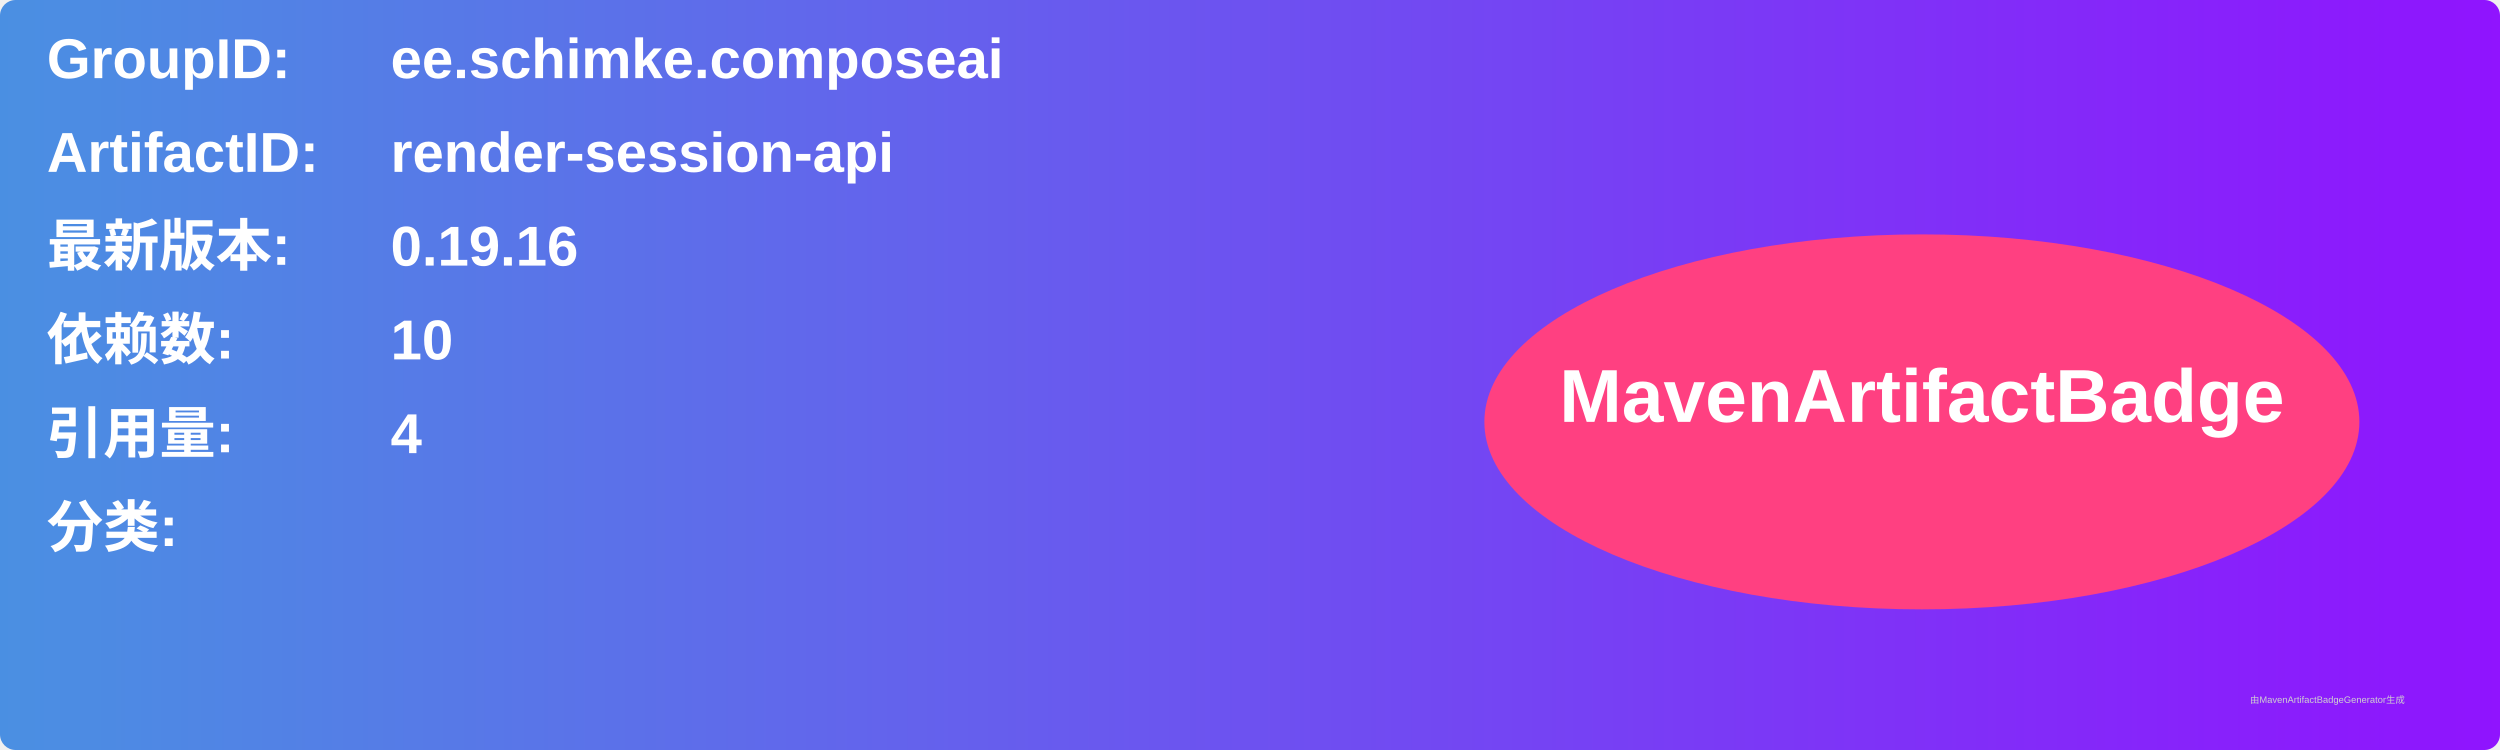
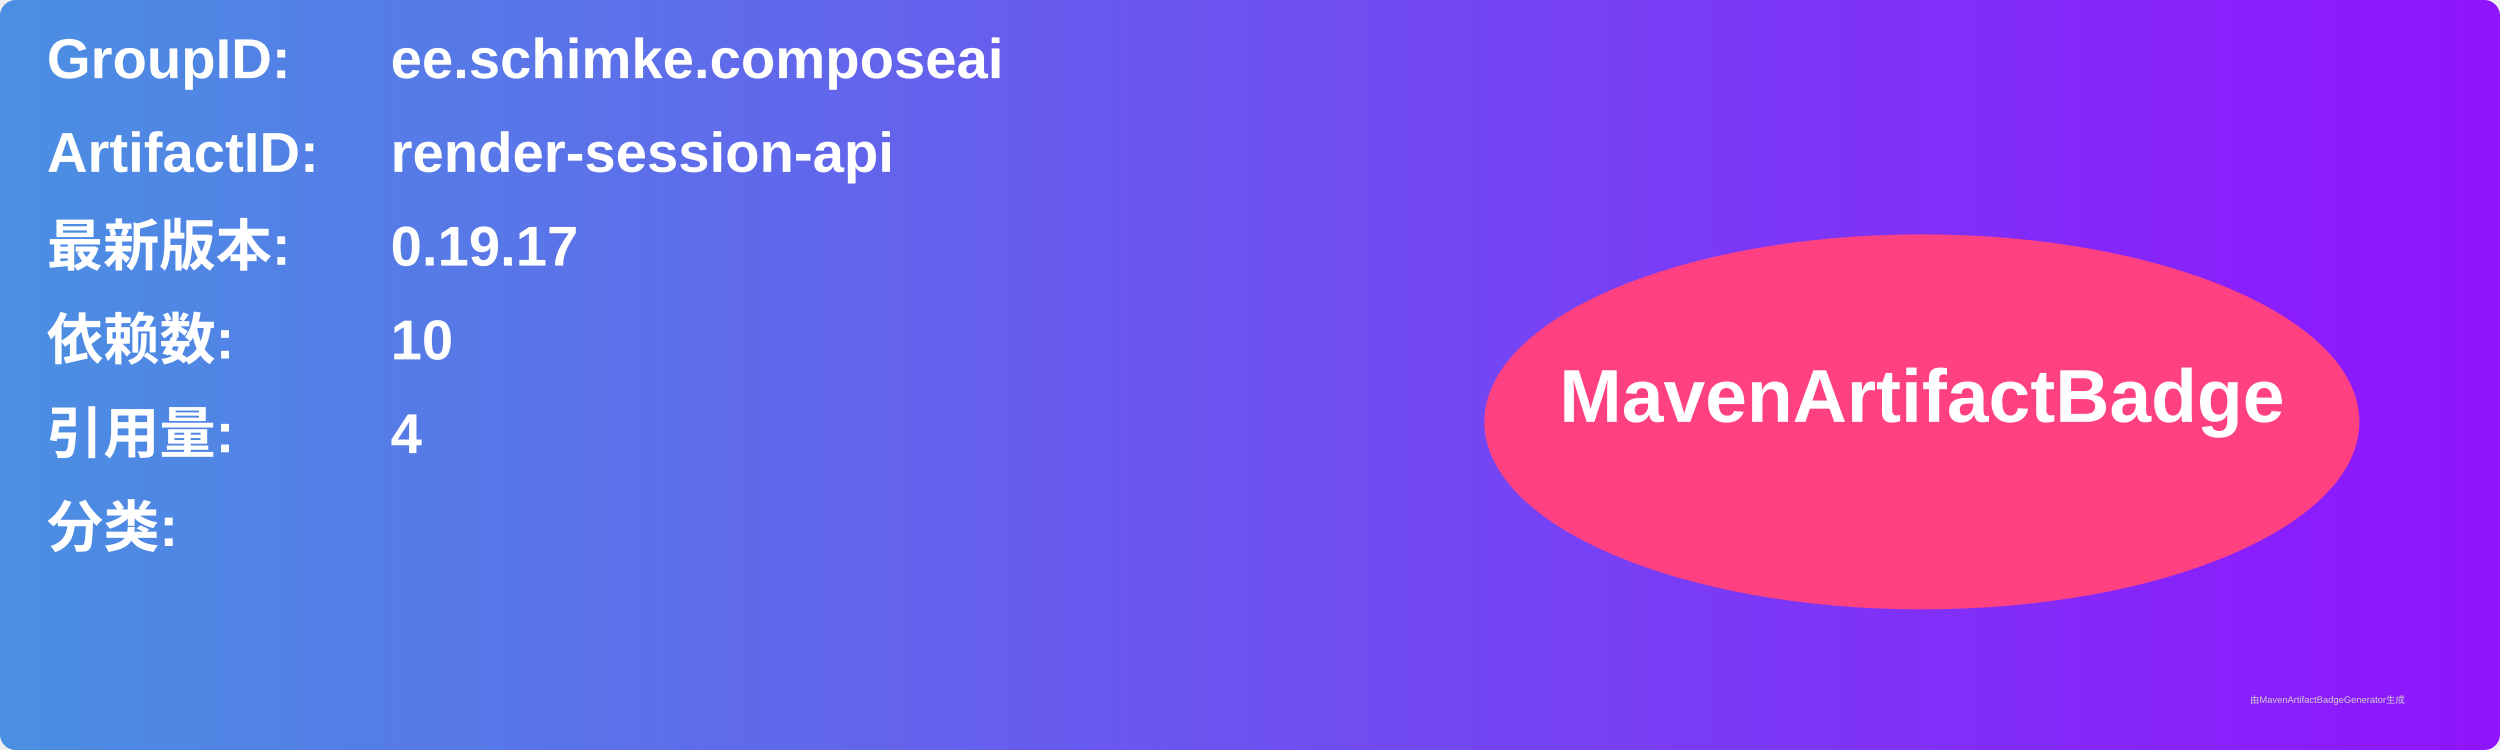
<svg xmlns="http://www.w3.org/2000/svg" width="800" height="240" viewBox="0 0 800 240">
  <linearGradient id="grad" x1="0%" y1="0%" x2="100%" y2="0%">
    <stop offset="0%" stop-color="#4a90e2" />
    <stop offset="100%" stop-color="#9013fe" />
  </linearGradient>
  <rect width="100%" height="100%" rx="5" ry="5" fill="url(#grad)" />
  <g transform="translate(15, 15)">
    <text x="0" y="10" font-family="Arial" font-size="18" fill="white" font-weight="bold" width="260">GroupID:</text>
    <text x="110" y="10" font-family="Arial" font-size="18" fill="white" font-weight="bold" width="460">ee.schimke.composeai</text>
    <text x="0" y="40" font-family="Arial" font-size="18" fill="white" font-weight="bold" width="260">ArtifactID:</text>
    <text x="110" y="40" font-family="Arial" font-size="18" fill="white" font-weight="bold" width="460">render-session-api</text>
    <text x="0" y="70" font-family="Arial" font-size="18" fill="white" font-weight="bold">最新版本:</text>
    <text x="110" y="70" font-family="Arial" font-size="18" fill="white" font-weight="bold">
-       <tspan font-weight="bold">0.19.16</tspan>
+       <tspan font-weight="bold">0.19.17</tspan>
    </text>
    <text x="0" y="100" font-family="Arial" font-size="18" fill="white" font-weight="bold">依赖数: </text>
    <text x="110" y="100" font-family="Arial" font-size="18" fill="white">
      <tspan font-weight="bold">10</tspan>
    </text>
    <text x="0" y="130" font-family="Arial" font-size="18" fill="white" font-weight="bold">引用量: </text>
    <text x="110" y="130" font-family="Arial" font-size="18" fill="white">
      <tspan font-weight="bold">4</tspan>
    </text>
    <text x="0" y="160" font-family="Arial" font-size="18" fill="white" font-weight="bold">分类:</text>
    <text x="10" y="190" font-family="Arial" font-size="10" fill="white">
      <tspan font-weight="bold" />
    </text>
    <ellipse cx="600" cy="120" rx="140" ry="60" fill="#ff4081" />
    <text x="600" y="120" text-anchor="middle" font-family="Arial" font-size="24" fill="white" font-weight="bold">MavenArtifactBadge</text>
  </g>
  <text x="720" y="225" font-family="Arial" font-size="3" fill="#d0d0d0">由MavenArtifactBadgeGenerator生成</text>
</svg>
